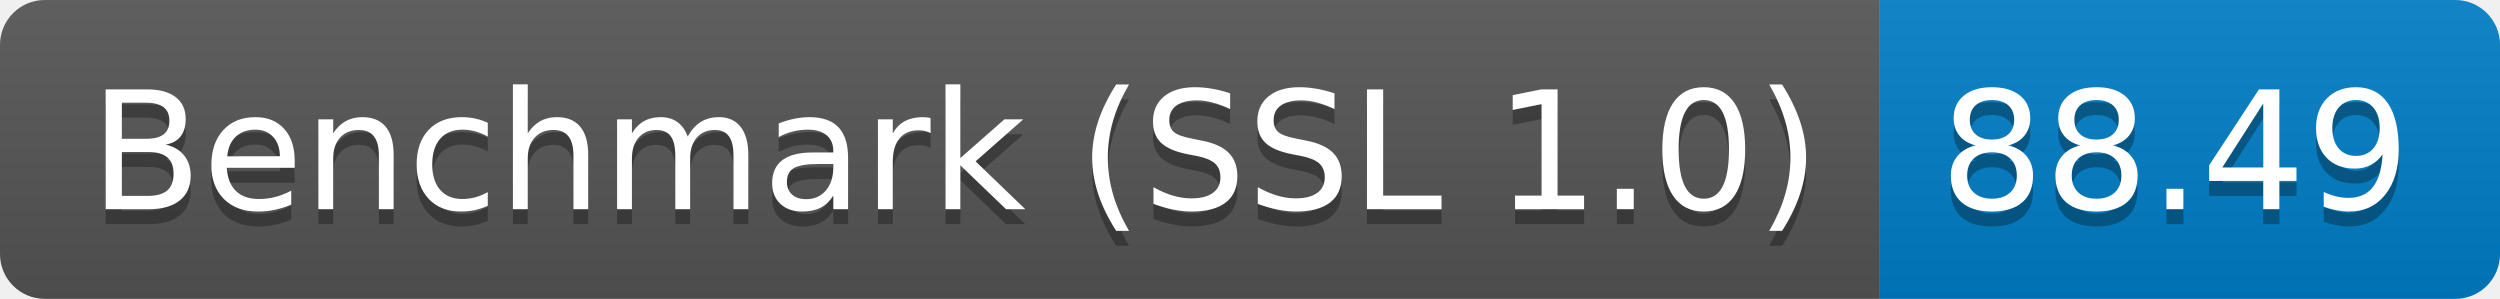
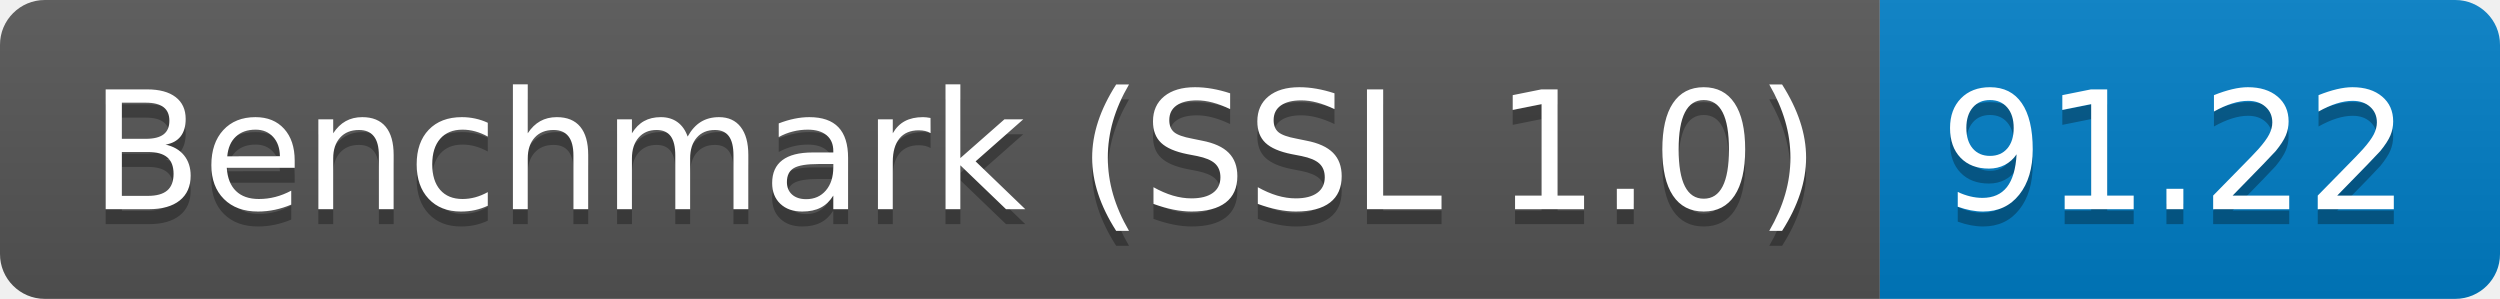
<svg xmlns="http://www.w3.org/2000/svg" height="20" width="167.3">
  <linearGradient id="smooth" x2="0" y2="100%">
    <stop offset="0" stop-color="#bbb" stop-opacity=".1" />
    <stop offset="1" stop-opacity=".1" />
  </linearGradient>
  <clipPath id="round">
    <rect fill="#fff" height="20" rx="3" width="167.3" />
  </clipPath>
  <g clip-path="url(#round)">
    <rect fill="#555" height="20" width="125.8" />
    <rect fill="#007ec6" height="20" width="41.5" x="125.8" />
    <rect fill="url(#smooth)" height="20" width="167.3" />
  </g>
  <g fill="#fff" font-family="DejaVu Sans,Verdana,Geneva,sans-serif" font-size="110" text-anchor="middle">
    <text fill="#010101" fill-opacity=".3" lengthAdjust="spacing" textLength="1158.0" transform="scale(0.1)" x="639.0" y="150">Benchmark (SSL 1.0)</text>
    <text lengthAdjust="spacing" textLength="1158.0" transform="scale(0.1)" x="639.0" y="140">Benchmark (SSL 1.0)</text>
-     <text fill="#010101" fill-opacity=".3" lengthAdjust="spacing" textLength="315.0" transform="scale(0.1)" x="1455.5" y="150">88.49</text>
-     <text lengthAdjust="spacing" textLength="315.0" transform="scale(0.1)" x="1455.5" y="140">88.49</text>
+     <text fill="#010101" fill-opacity=".3" lengthAdjust="spacing" textLength="315.0" transform="scale(0.1)" x="1455.5" y="150">91.22</text>
+     <text lengthAdjust="spacing" textLength="315.0" transform="scale(0.1)" x="1455.5" y="140">91.22</text>
  </g>
</svg>
